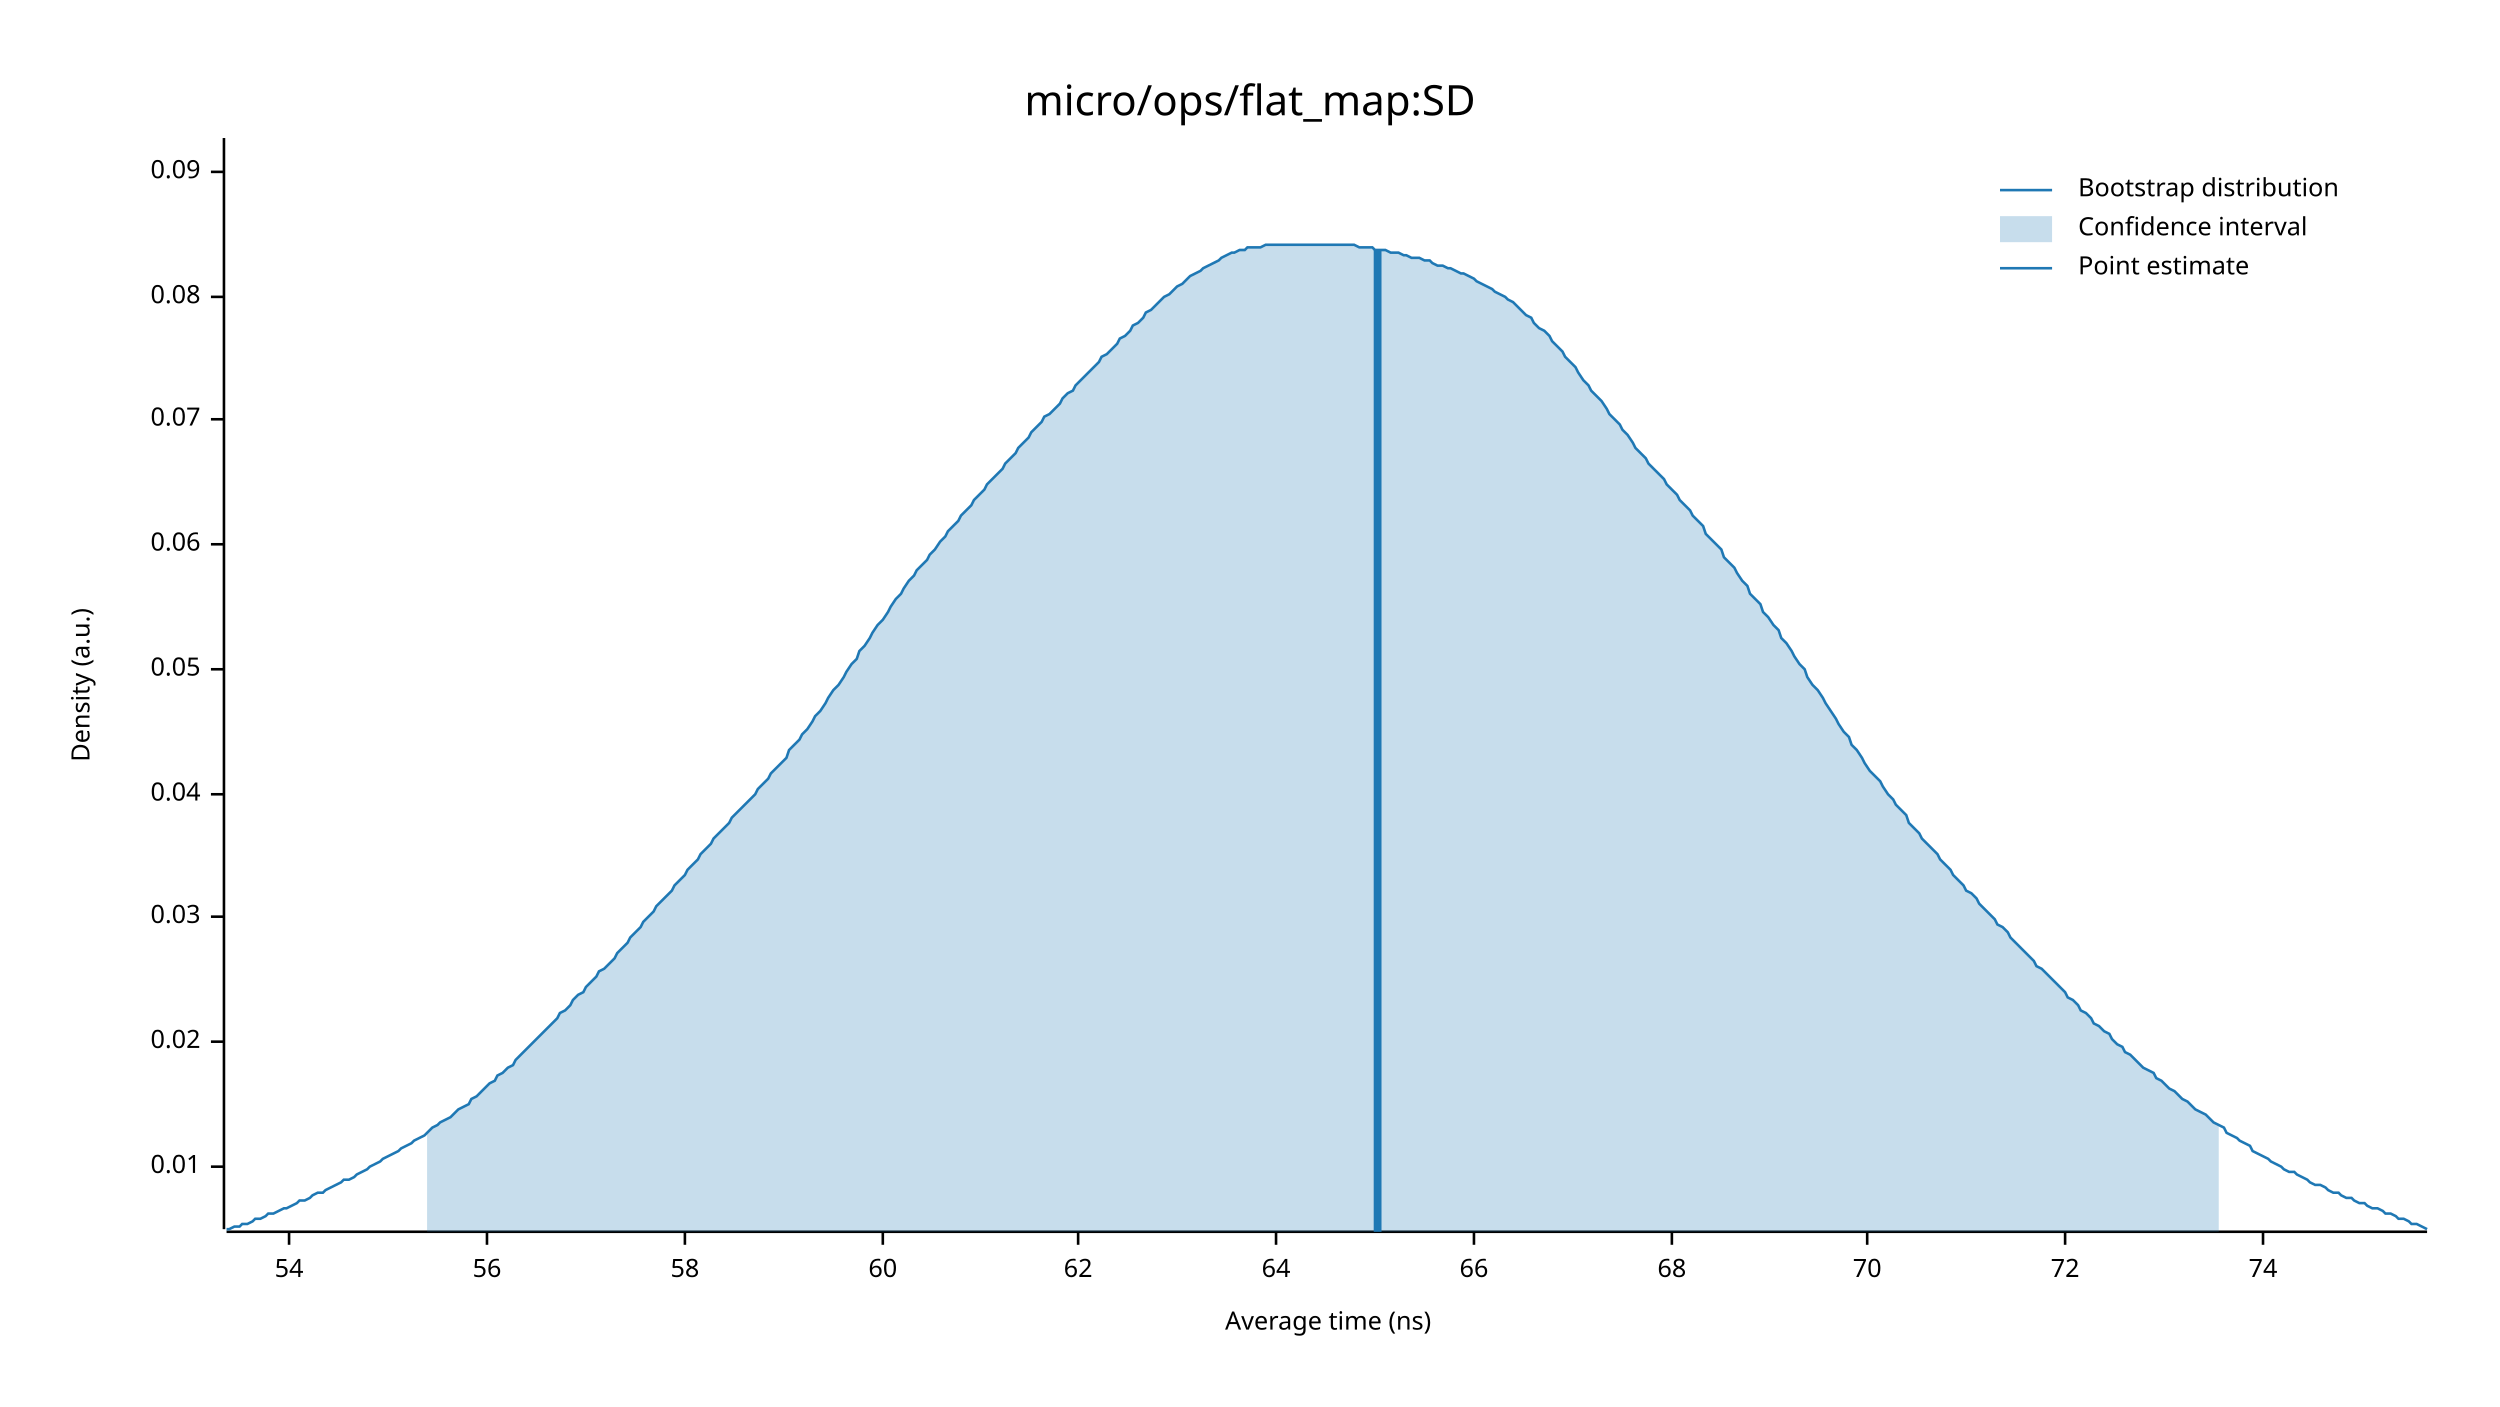
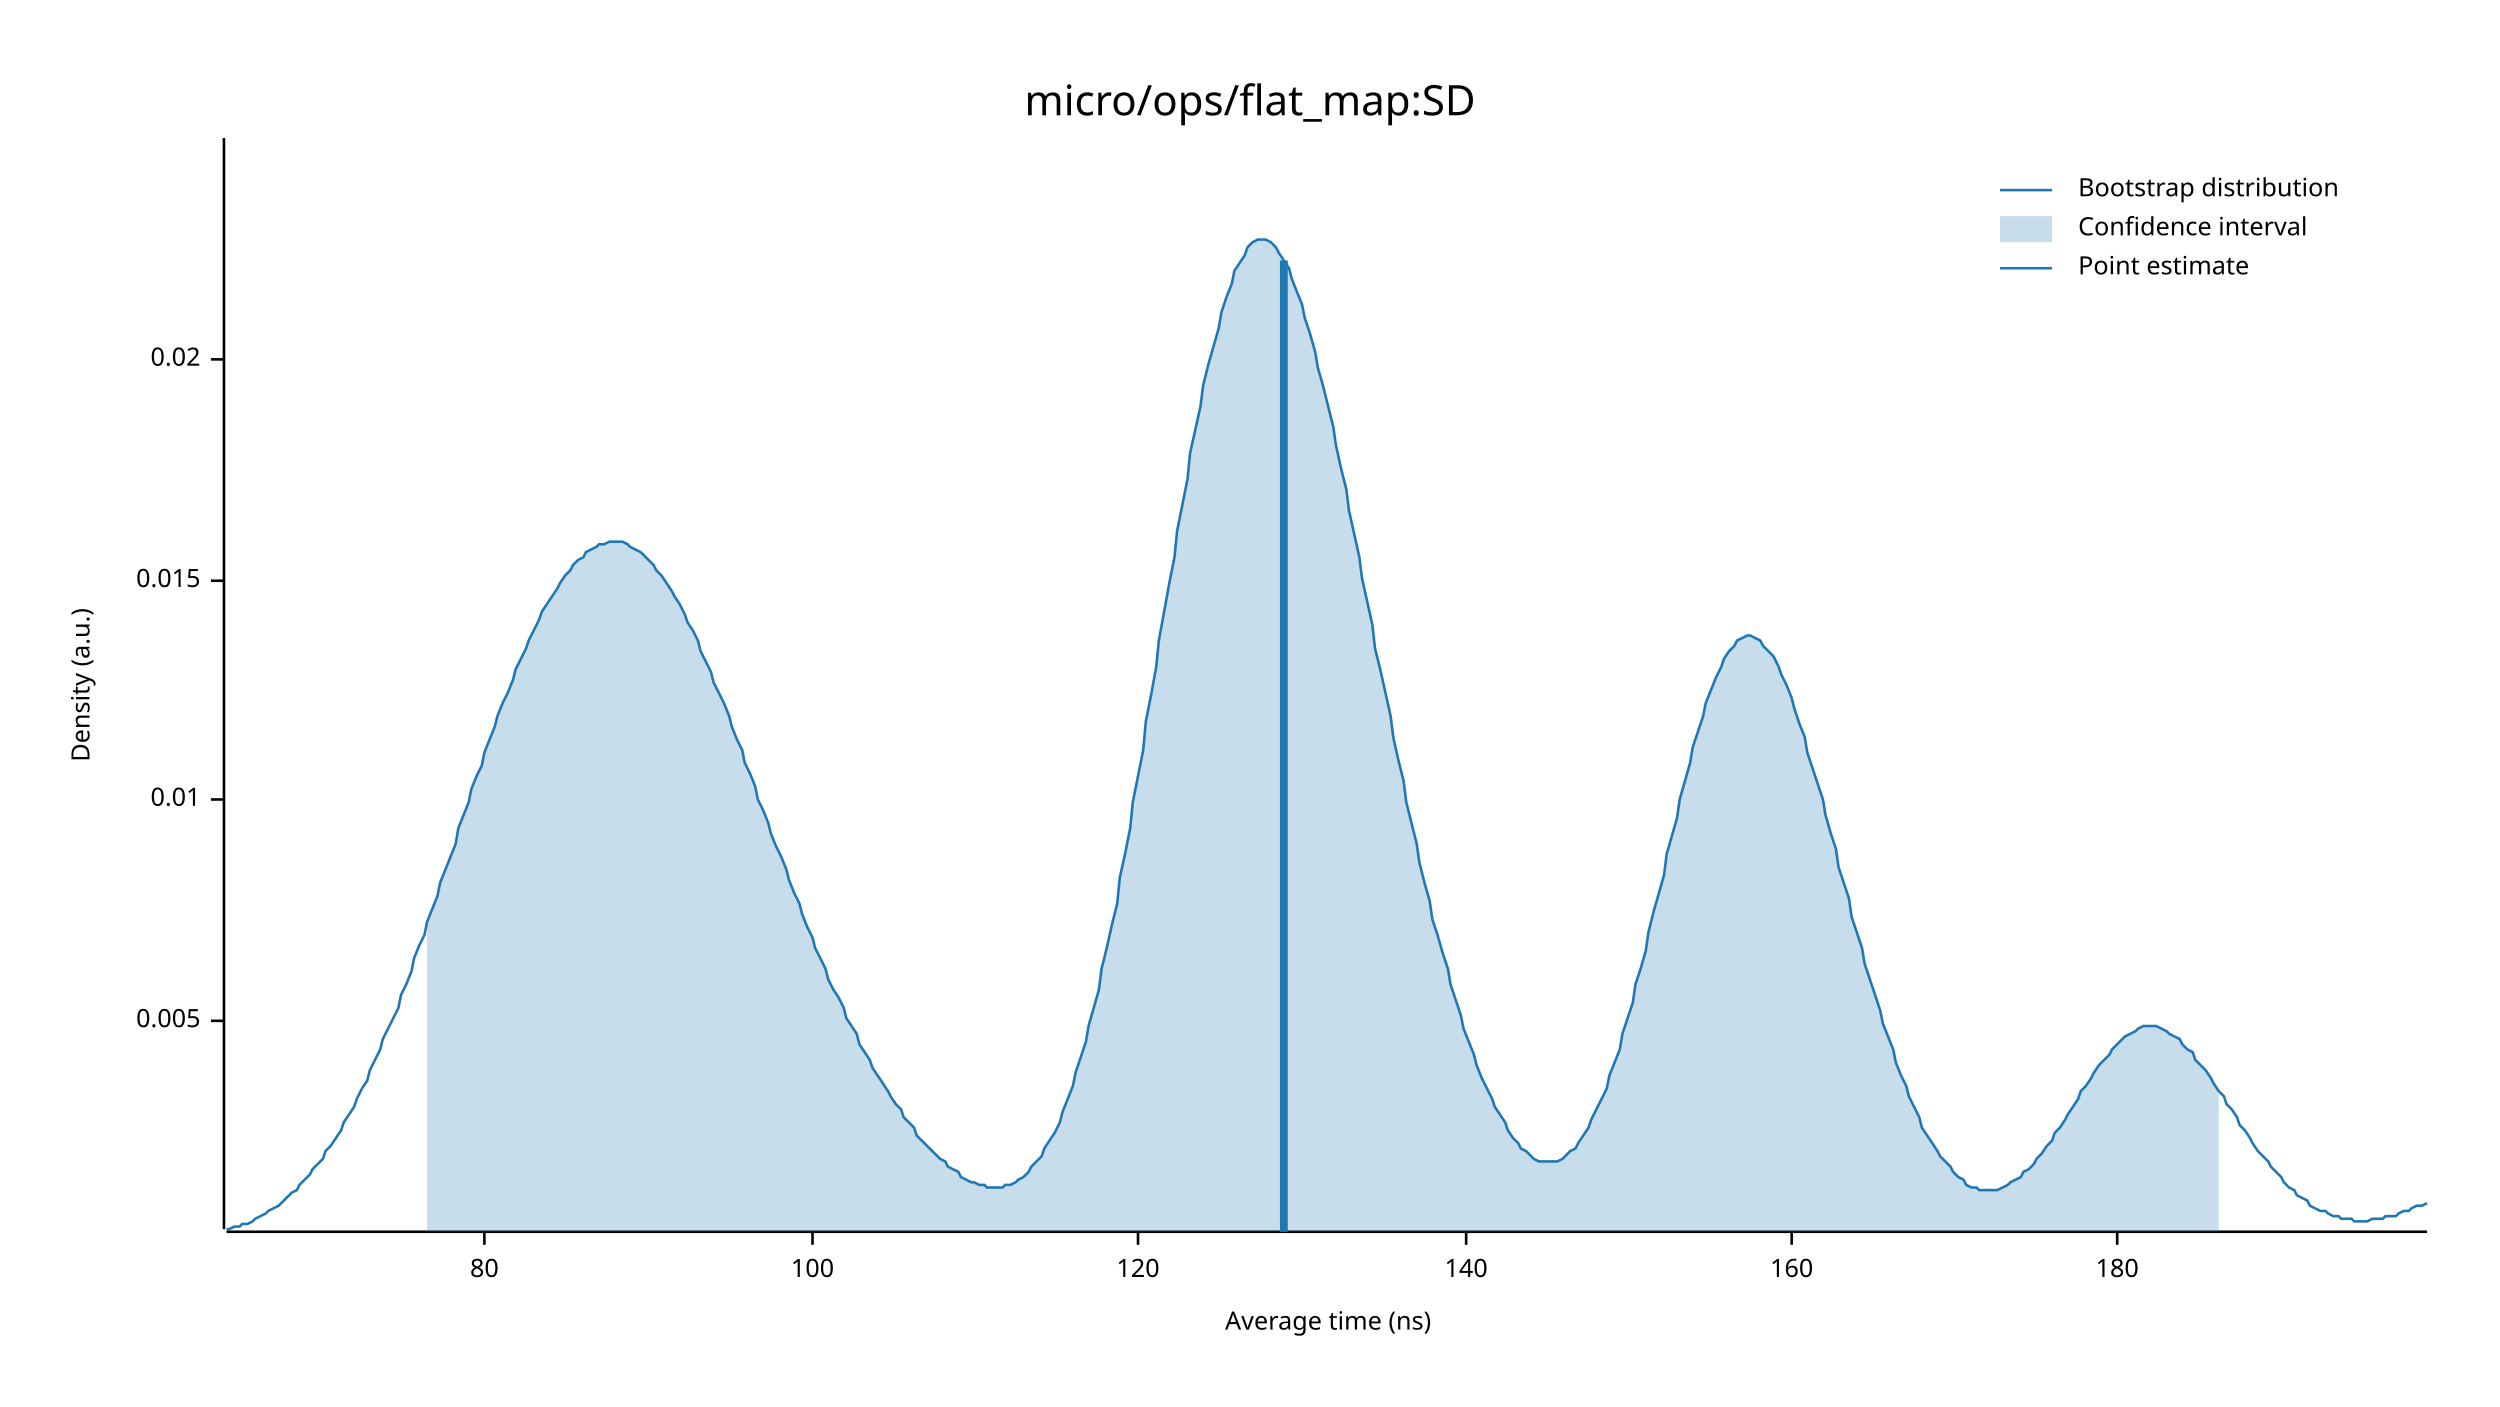
<svg xmlns="http://www.w3.org/2000/svg" width="960" height="540" viewBox="0 0 960 540">
  <text x="480" y="32" dy="0.76em" text-anchor="middle" font-family="sans-serif" font-size="16.129" opacity="1" fill="#000000">
micro/ops/flat_map:SD
</text>
  <text x="27" y="263" dy="0.76em" text-anchor="middle" font-family="sans-serif" font-size="9.677" opacity="1" fill="#000000" transform="rotate(270, 27, 263)">
Density (a.u.)
</text>
  <text x="510" y="513" dy="-0.5ex" text-anchor="middle" font-family="sans-serif" font-size="9.677" opacity="1" fill="#000000">
Average time (ns)
</text>
  <polyline fill="none" opacity="1" stroke="#000000" stroke-width="1" points="86,53 86,472 " />
-   <text x="77" y="448" dy="0.5ex" text-anchor="end" font-family="sans-serif" font-size="9.677" opacity="1" fill="#000000">
+   <text x="77" y="392" dy="0.5ex" text-anchor="end" font-family="sans-serif" font-size="9.677" opacity="1" fill="#000000">
+ 0.005
+ </text>
+   <polyline fill="none" opacity="1" stroke="#000000" stroke-width="1" points="81,392 86,392 " />
+   <text x="77" y="307" dy="0.5ex" text-anchor="end" font-family="sans-serif" font-size="9.677" opacity="1" fill="#000000">
0.01
</text>
-   <polyline fill="none" opacity="1" stroke="#000000" stroke-width="1" points="81,448 86,448 " />
-   <text x="77" y="400" dy="0.5ex" text-anchor="end" font-family="sans-serif" font-size="9.677" opacity="1" fill="#000000">
+   <polyline fill="none" opacity="1" stroke="#000000" stroke-width="1" points="81,307 86,307 " />
+   <text x="77" y="223" dy="0.5ex" text-anchor="end" font-family="sans-serif" font-size="9.677" opacity="1" fill="#000000">
+ 0.015
+ </text>
+   <polyline fill="none" opacity="1" stroke="#000000" stroke-width="1" points="81,223 86,223 " />
+   <text x="77" y="138" dy="0.5ex" text-anchor="end" font-family="sans-serif" font-size="9.677" opacity="1" fill="#000000">
0.02
</text>
-   <polyline fill="none" opacity="1" stroke="#000000" stroke-width="1" points="81,400 86,400 " />
-   <text x="77" y="352" dy="0.5ex" text-anchor="end" font-family="sans-serif" font-size="9.677" opacity="1" fill="#000000">
- 0.03
+   <polyline fill="none" opacity="1" stroke="#000000" stroke-width="1" points="81,138 86,138 " />
+   <polyline fill="none" opacity="1" stroke="#000000" stroke-width="1" points="87,473 932,473 " />
+   <text x="186" y="483" dy="0.76em" text-anchor="middle" font-family="sans-serif" font-size="9.677" opacity="1" fill="#000000">
+ 80
</text>
-   <polyline fill="none" opacity="1" stroke="#000000" stroke-width="1" points="81,352 86,352 " />
-   <text x="77" y="305" dy="0.5ex" text-anchor="end" font-family="sans-serif" font-size="9.677" opacity="1" fill="#000000">
- 0.04
+   <polyline fill="none" opacity="1" stroke="#000000" stroke-width="1" points="186,473 186,478 " />
+   <text x="312" y="483" dy="0.76em" text-anchor="middle" font-family="sans-serif" font-size="9.677" opacity="1" fill="#000000">
+ 100
</text>
-   <polyline fill="none" opacity="1" stroke="#000000" stroke-width="1" points="81,305 86,305 " />
-   <text x="77" y="257" dy="0.5ex" text-anchor="end" font-family="sans-serif" font-size="9.677" opacity="1" fill="#000000">
- 0.05
+   <polyline fill="none" opacity="1" stroke="#000000" stroke-width="1" points="312,473 312,478 " />
+   <text x="437" y="483" dy="0.76em" text-anchor="middle" font-family="sans-serif" font-size="9.677" opacity="1" fill="#000000">
+ 120
</text>
-   <polyline fill="none" opacity="1" stroke="#000000" stroke-width="1" points="81,257 86,257 " />
-   <text x="77" y="209" dy="0.5ex" text-anchor="end" font-family="sans-serif" font-size="9.677" opacity="1" fill="#000000">
- 0.06
+   <polyline fill="none" opacity="1" stroke="#000000" stroke-width="1" points="437,473 437,478 " />
+   <text x="563" y="483" dy="0.76em" text-anchor="middle" font-family="sans-serif" font-size="9.677" opacity="1" fill="#000000">
+ 140
</text>
-   <polyline fill="none" opacity="1" stroke="#000000" stroke-width="1" points="81,209 86,209 " />
-   <text x="77" y="161" dy="0.5ex" text-anchor="end" font-family="sans-serif" font-size="9.677" opacity="1" fill="#000000">
- 0.07
+   <polyline fill="none" opacity="1" stroke="#000000" stroke-width="1" points="563,473 563,478 " />
+   <text x="688" y="483" dy="0.76em" text-anchor="middle" font-family="sans-serif" font-size="9.677" opacity="1" fill="#000000">
+ 160
</text>
-   <polyline fill="none" opacity="1" stroke="#000000" stroke-width="1" points="81,161 86,161 " />
-   <text x="77" y="114" dy="0.5ex" text-anchor="end" font-family="sans-serif" font-size="9.677" opacity="1" fill="#000000">
- 0.08
+   <polyline fill="none" opacity="1" stroke="#000000" stroke-width="1" points="688,473 688,478 " />
+   <text x="813" y="483" dy="0.76em" text-anchor="middle" font-family="sans-serif" font-size="9.677" opacity="1" fill="#000000">
+ 180
</text>
-   <polyline fill="none" opacity="1" stroke="#000000" stroke-width="1" points="81,114 86,114 " />
-   <text x="77" y="66" dy="0.5ex" text-anchor="end" font-family="sans-serif" font-size="9.677" opacity="1" fill="#000000">
- 0.09
- </text>
-   <polyline fill="none" opacity="1" stroke="#000000" stroke-width="1" points="81,66 86,66 " />
-   <polyline fill="none" opacity="1" stroke="#000000" stroke-width="1" points="87,473 932,473 " />
-   <text x="111" y="483" dy="0.76em" text-anchor="middle" font-family="sans-serif" font-size="9.677" opacity="1" fill="#000000">
- 54
- </text>
-   <polyline fill="none" opacity="1" stroke="#000000" stroke-width="1" points="111,473 111,478 " />
-   <text x="187" y="483" dy="0.76em" text-anchor="middle" font-family="sans-serif" font-size="9.677" opacity="1" fill="#000000">
- 56
- </text>
-   <polyline fill="none" opacity="1" stroke="#000000" stroke-width="1" points="187,473 187,478 " />
-   <text x="263" y="483" dy="0.76em" text-anchor="middle" font-family="sans-serif" font-size="9.677" opacity="1" fill="#000000">
- 58
- </text>
-   <polyline fill="none" opacity="1" stroke="#000000" stroke-width="1" points="263,473 263,478 " />
-   <text x="339" y="483" dy="0.76em" text-anchor="middle" font-family="sans-serif" font-size="9.677" opacity="1" fill="#000000">
- 60
- </text>
-   <polyline fill="none" opacity="1" stroke="#000000" stroke-width="1" points="339,473 339,478 " />
-   <text x="414" y="483" dy="0.76em" text-anchor="middle" font-family="sans-serif" font-size="9.677" opacity="1" fill="#000000">
- 62
- </text>
-   <polyline fill="none" opacity="1" stroke="#000000" stroke-width="1" points="414,473 414,478 " />
-   <text x="490" y="483" dy="0.76em" text-anchor="middle" font-family="sans-serif" font-size="9.677" opacity="1" fill="#000000">
- 64
- </text>
-   <polyline fill="none" opacity="1" stroke="#000000" stroke-width="1" points="490,473 490,478 " />
-   <text x="566" y="483" dy="0.76em" text-anchor="middle" font-family="sans-serif" font-size="9.677" opacity="1" fill="#000000">
- 66
- </text>
-   <polyline fill="none" opacity="1" stroke="#000000" stroke-width="1" points="566,473 566,478 " />
-   <text x="642" y="483" dy="0.76em" text-anchor="middle" font-family="sans-serif" font-size="9.677" opacity="1" fill="#000000">
- 68
- </text>
-   <polyline fill="none" opacity="1" stroke="#000000" stroke-width="1" points="642,473 642,478 " />
-   <text x="717" y="483" dy="0.76em" text-anchor="middle" font-family="sans-serif" font-size="9.677" opacity="1" fill="#000000">
- 70
- </text>
-   <polyline fill="none" opacity="1" stroke="#000000" stroke-width="1" points="717,473 717,478 " />
-   <text x="793" y="483" dy="0.76em" text-anchor="middle" font-family="sans-serif" font-size="9.677" opacity="1" fill="#000000">
- 72
- </text>
-   <polyline fill="none" opacity="1" stroke="#000000" stroke-width="1" points="793,473 793,478 " />
-   <text x="869" y="483" dy="0.76em" text-anchor="middle" font-family="sans-serif" font-size="9.677" opacity="1" fill="#000000">
- 74
- </text>
-   <polyline fill="none" opacity="1" stroke="#000000" stroke-width="1" points="869,473 869,478 " />
-   <polyline fill="none" opacity="1" stroke="#1F78B4" stroke-width="1" points="87,472 88,472 90,471 92,471 93,470 95,470 97,469 98,468 100,468 102,467 103,466 105,466 107,465 109,464 110,464 112,463 114,462 115,461 117,461 119,460 120,459 122,458 124,458 125,457 127,456 129,455 131,454 132,453 134,453 136,452 137,451 139,450 141,449 142,448 144,447 146,446 147,445 149,444 151,443 153,442 154,441 156,440 158,439 159,438 161,437 163,436 164,435 166,433 168,432 169,431 171,430 173,429 175,427 176,426 178,425 180,424 181,422 183,421 185,419 186,418 188,416 190,415 191,413 193,412 195,410 197,409 198,407 200,405 202,403 203,402 205,400 207,398 208,397 210,395 212,393 214,391 215,389 217,388 219,386 220,384 222,382 224,381 225,379 227,377 229,375 230,373 232,372 234,370 236,368 237,366 239,364 241,362 242,360 244,358 246,356 247,354 249,352 251,350 252,348 254,346 256,344 258,342 259,340 261,338 263,336 264,334 266,332 268,330 269,328 271,326 273,324 274,322 276,320 278,318 280,316 281,314 283,312 285,310 286,309 288,307 290,305 291,303 293,301 295,299 296,297 298,295 300,293 302,291 303,288 305,286 307,284 308,282 310,280 312,277 313,275 315,273 317,270 318,268 320,265 322,263 324,260 325,258 327,255 329,253 330,250 332,248 334,245 335,243 337,240 339,238 341,235 342,233 344,230 346,228 347,226 349,223 351,221 352,219 354,217 356,215 357,213 359,211 361,208 363,206 364,204 366,202 368,200 369,198 371,196 373,194 374,192 376,190 378,188 379,186 381,184 383,182 385,180 386,178 388,176 390,174 391,172 393,170 395,168 396,166 398,164 400,162 401,160 403,159 405,157 407,155 408,153 410,151 412,150 413,148 415,146 417,144 418,143 420,141 422,139 423,137 425,136 427,134 429,132 430,130 432,129 434,127 435,125 437,124 439,122 440,120 442,119 444,117 445,116 447,114 449,113 451,111 452,110 454,109 456,107 457,106 459,105 461,104 462,103 464,102 466,101 468,100 469,99 471,98 473,97 474,97 476,96 478,96 479,95 481,95 483,95 484,95 486,94 488,94 490,94 491,94 493,94 495,94 496,94 498,94 500,94 501,94 503,94 505,94 506,94 508,94 510,94 512,94 513,94 515,94 517,94 518,94 520,94 522,95 523,95 525,95 527,95 528,96 530,96 532,96 534,97 535,97 537,97 539,98 540,98 542,99 544,99 545,99 547,100 549,100 550,101 552,102 554,102 556,103 557,103 559,104 561,105 562,105 564,106 566,107 567,108 569,109 571,110 573,111 574,112 576,113 578,114 579,115 581,116 583,118 584,119 586,121 588,122 589,124 591,126 593,127 595,129 596,131 598,133 600,135 601,137 603,139 605,141 606,143 608,146 610,148 611,150 613,152 615,154 617,157 618,159 620,161 622,163 623,165 625,167 627,170 628,172 630,174 632,176 633,178 635,180 637,182 639,184 640,186 642,188 644,190 645,192 647,194 649,196 650,198 652,200 654,202 655,205 657,207 659,209 661,211 662,214 664,216 666,218 667,220 669,223 671,225 672,228 674,230 676,232 677,235 679,237 681,240 683,242 684,245 686,247 688,250 689,252 691,255 693,257 694,260 696,263 698,265 700,268 701,270 703,273 705,276 706,278 708,281 710,283 711,286 713,288 715,291 716,293 718,296 720,298 722,300 723,302 725,305 727,307 728,309 730,311 732,313 733,316 735,318 737,320 738,322 740,324 742,326 744,328 745,330 747,332 749,334 750,336 752,338 754,340 755,342 757,343 759,345 760,347 762,349 764,351 766,353 767,355 769,356 771,358 772,360 774,362 776,364 777,365 779,367 781,369 782,371 784,372 786,374 788,376 789,377 791,379 793,381 794,383 796,384 798,386 799,388 801,389 803,391 804,393 806,394 808,396 810,397 811,399 813,401 815,402 816,404 818,405 820,407 821,408 823,410 825,411 827,412 828,414 830,415 832,417 833,418 835,419 837,421 838,422 840,423 842,425 843,426 845,427 847,428 849,430 850,431 852,432 854,433 855,435 857,436 859,437 860,438 862,439 864,440 865,442 867,443 869,444 871,445 872,446 874,447 876,448 877,449 879,450 881,450 882,451 884,452 886,453 887,454 889,455 891,455 893,456 894,457 896,458 898,458 899,459 901,460 903,460 904,461 906,462 908,462 909,463 911,464 913,464 915,465 916,466 918,466 920,467 921,468 923,468 925,469 926,470 928,470 930,471 932,472 " />
-   <polygon opacity="0.25" fill="#1F78B4" points="164,435 166,433 168,432 169,431 171,430 173,429 175,427 176,426 178,425 180,424 181,422 183,421 185,419 186,418 188,416 190,415 191,413 193,412 195,410 197,409 198,407 200,405 202,403 203,402 205,400 207,398 208,397 210,395 212,393 214,391 215,389 217,388 219,386 220,384 222,382 224,381 225,379 227,377 229,375 230,373 232,372 234,370 236,368 237,366 239,364 241,362 242,360 244,358 246,356 247,354 249,352 251,350 252,348 254,346 256,344 258,342 259,340 261,338 263,336 264,334 266,332 268,330 269,328 271,326 273,324 274,322 276,320 278,318 280,316 281,314 283,312 285,310 286,309 288,307 290,305 291,303 293,301 295,299 296,297 298,295 300,293 302,291 303,288 305,286 307,284 308,282 310,280 312,277 313,275 315,273 317,270 318,268 320,265 322,263 324,260 325,258 327,255 329,253 330,250 332,248 334,245 335,243 337,240 339,238 341,235 342,233 344,230 346,228 347,226 349,223 351,221 352,219 354,217 356,215 357,213 359,211 361,208 363,206 364,204 366,202 368,200 369,198 371,196 373,194 374,192 376,190 378,188 379,186 381,184 383,182 385,180 386,178 388,176 390,174 391,172 393,170 395,168 396,166 398,164 400,162 401,160 403,159 405,157 407,155 408,153 410,151 412,150 413,148 415,146 417,144 418,143 420,141 422,139 423,137 425,136 427,134 429,132 430,130 432,129 434,127 435,125 437,124 439,122 440,120 442,119 444,117 445,116 447,114 449,113 451,111 452,110 454,109 456,107 457,106 459,105 461,104 462,103 464,102 466,101 468,100 469,99 471,98 473,97 474,97 476,96 478,96 479,95 481,95 483,95 484,95 486,94 488,94 490,94 491,94 493,94 495,94 496,94 498,94 500,94 501,94 503,94 505,94 506,94 508,94 510,94 512,94 513,94 515,94 517,94 518,94 520,94 522,95 523,95 525,95 527,95 528,96 530,96 532,96 534,97 535,97 537,97 539,98 540,98 542,99 544,99 545,99 547,100 549,100 550,101 552,102 554,102 556,103 557,103 559,104 561,105 562,105 564,106 566,107 567,108 569,109 571,110 573,111 574,112 576,113 578,114 579,115 581,116 583,118 584,119 586,121 588,122 589,124 591,126 593,127 595,129 596,131 598,133 600,135 601,137 603,139 605,141 606,143 608,146 610,148 611,150 613,152 615,154 617,157 618,159 620,161 622,163 623,165 625,167 627,170 628,172 630,174 632,176 633,178 635,180 637,182 639,184 640,186 642,188 644,190 645,192 647,194 649,196 650,198 652,200 654,202 655,205 657,207 659,209 661,211 662,214 664,216 666,218 667,220 669,223 671,225 672,228 674,230 676,232 677,235 679,237 681,240 683,242 684,245 686,247 688,250 689,252 691,255 693,257 694,260 696,263 698,265 700,268 701,270 703,273 705,276 706,278 708,281 710,283 711,286 713,288 715,291 716,293 718,296 720,298 722,300 723,302 725,305 727,307 728,309 730,311 732,313 733,316 735,318 737,320 738,322 740,324 742,326 744,328 745,330 747,332 749,334 750,336 752,338 754,340 755,342 757,343 759,345 760,347 762,349 764,351 766,353 767,355 769,356 771,358 772,360 774,362 776,364 777,365 779,367 781,369 782,371 784,372 786,374 788,376 789,377 791,379 793,381 794,383 796,384 798,386 799,388 801,389 803,391 804,393 806,394 808,396 810,397 811,399 813,401 815,402 816,404 818,405 820,407 821,408 823,410 825,411 827,412 828,414 830,415 832,417 833,418 835,419 837,421 838,422 840,423 842,425 843,426 845,427 847,428 849,430 850,431 852,432 852,473 164,473 " />
-   <polyline fill="none" opacity="1" stroke="#1F78B4" stroke-width="3" points="529,473 529,96 " />
+   <polyline fill="none" opacity="1" stroke="#000000" stroke-width="1" points="813,473 813,478 " />
+   <polyline fill="none" opacity="1" stroke="#1F78B4" stroke-width="1" points="87,472 88,472 90,471 92,471 93,470 95,470 97,469 98,468 100,467 102,466 103,465 105,464 107,463 109,461 110,460 112,458 114,457 115,455 117,453 119,451 120,449 122,447 124,445 125,442 127,440 129,437 131,434 132,431 134,428 136,425 137,422 139,418 141,415 142,411 144,407 146,403 147,399 149,395 151,391 153,387 154,382 156,378 158,373 159,368 161,363 163,359 164,354 166,349 168,344 169,339 171,334 173,329 175,324 176,318 178,313 180,308 181,303 183,298 185,294 186,289 188,284 190,279 191,275 193,270 195,266 197,261 198,257 200,253 202,249 203,246 205,242 207,238 208,235 210,232 212,229 214,226 215,224 217,221 219,219 220,217 222,215 224,214 225,212 227,211 229,210 230,209 232,209 234,208 236,208 237,208 239,208 241,209 242,210 244,211 246,212 247,213 249,215 251,217 252,219 254,221 256,224 258,227 259,229 261,232 263,236 264,239 266,242 268,246 269,250 271,254 273,258 274,262 276,266 278,270 280,275 281,279 283,284 285,288 286,293 288,297 290,302 291,307 293,311 295,316 296,320 298,325 300,329 302,334 303,338 305,343 307,347 308,351 310,356 312,360 313,364 315,368 317,372 318,376 320,380 322,383 324,387 325,391 327,394 329,397 330,401 332,404 334,407 335,410 337,413 339,416 341,419 342,421 344,424 346,426 347,429 349,431 351,433 352,436 354,438 356,440 357,441 359,443 361,445 363,446 364,448 366,449 368,450 369,452 371,453 373,454 374,454 376,455 378,455 379,456 381,456 383,456 385,456 386,455 388,455 390,454 391,453 393,452 395,450 396,448 398,446 400,444 401,441 403,438 405,435 407,431 408,427 410,422 412,417 413,412 415,406 417,400 418,394 420,387 422,380 423,372 425,364 427,355 429,347 430,337 432,328 434,318 435,308 437,298 439,288 440,277 442,267 444,256 445,246 447,235 449,224 451,214 452,204 454,194 456,184 457,174 459,165 461,156 462,148 464,140 466,133 468,126 469,120 471,114 473,109 474,104 476,101 478,98 479,95 481,93 483,92 484,92 486,92 488,93 490,95 491,97 493,100 495,103 496,107 498,112 500,117 501,122 503,128 505,135 506,141 508,148 510,156 512,164 513,171 515,180 517,188 518,196 520,205 522,214 523,222 525,231 527,240 528,249 530,257 532,266 534,275 535,283 537,292 539,300 540,308 542,316 544,324 545,331 547,339 549,346 550,353 552,359 554,366 556,372 557,378 559,384 561,390 562,395 564,400 566,405 567,409 569,414 571,418 573,422 574,425 576,428 578,431 579,434 581,437 583,439 584,441 586,442 588,444 589,445 591,446 593,446 595,446 596,446 598,446 600,445 601,444 603,442 605,441 606,439 608,436 610,433 611,430 613,426 615,422 617,418 618,413 620,408 622,403 623,397 625,391 627,385 628,378 630,372 632,365 633,358 635,350 637,343 639,336 640,328 642,321 644,314 645,307 647,300 649,293 650,287 652,281 654,275 655,270 657,265 659,260 661,256 662,253 664,250 666,248 667,246 669,245 671,244 672,244 674,245 676,246 677,248 679,250 681,252 683,256 684,259 686,263 688,268 689,272 691,278 693,283 694,289 696,295 698,301 700,307 701,313 703,320 705,326 706,333 708,339 710,345 711,352 713,358 715,364 716,370 718,376 720,382 722,388 723,393 725,398 727,403 728,408 730,413 732,417 733,421 735,425 737,429 738,433 740,436 742,439 744,442 745,444 747,446 749,448 750,450 752,452 754,453 755,455 757,456 759,456 760,457 762,457 764,457 766,457 767,457 769,456 771,455 772,454 774,453 776,452 777,450 779,449 781,447 782,445 784,443 786,440 788,438 789,435 791,433 793,430 794,428 796,425 798,422 799,419 801,417 803,414 804,412 806,409 808,407 810,405 811,403 813,401 815,399 816,398 818,397 820,396 821,395 823,394 825,394 827,394 828,394 830,395 832,396 833,397 835,398 837,399 838,401 840,403 842,404 843,407 845,409 847,411 849,414 850,416 852,419 854,421 855,424 857,426 859,429 860,432 862,434 864,437 865,439 867,442 869,444 871,446 872,448 874,450 876,452 877,454 879,456 881,457 882,459 884,460 886,461 887,463 889,464 891,465 893,465 894,466 896,467 898,467 899,468 901,468 903,468 904,469 906,469 908,469 909,469 911,468 913,468 915,468 916,467 918,467 920,467 921,466 923,465 925,465 926,464 928,463 930,463 932,462 " />
+   <polygon opacity="0.25" fill="#1F78B4" points="164,354 166,349 168,344 169,339 171,334 173,329 175,324 176,318 178,313 180,308 181,303 183,298 185,294 186,289 188,284 190,279 191,275 193,270 195,266 197,261 198,257 200,253 202,249 203,246 205,242 207,238 208,235 210,232 212,229 214,226 215,224 217,221 219,219 220,217 222,215 224,214 225,212 227,211 229,210 230,209 232,209 234,208 236,208 237,208 239,208 241,209 242,210 244,211 246,212 247,213 249,215 251,217 252,219 254,221 256,224 258,227 259,229 261,232 263,236 264,239 266,242 268,246 269,250 271,254 273,258 274,262 276,266 278,270 280,275 281,279 283,284 285,288 286,293 288,297 290,302 291,307 293,311 295,316 296,320 298,325 300,329 302,334 303,338 305,343 307,347 308,351 310,356 312,360 313,364 315,368 317,372 318,376 320,380 322,383 324,387 325,391 327,394 329,397 330,401 332,404 334,407 335,410 337,413 339,416 341,419 342,421 344,424 346,426 347,429 349,431 351,433 352,436 354,438 356,440 357,441 359,443 361,445 363,446 364,448 366,449 368,450 369,452 371,453 373,454 374,454 376,455 378,455 379,456 381,456 383,456 385,456 386,455 388,455 390,454 391,453 393,452 395,450 396,448 398,446 400,444 401,441 403,438 405,435 407,431 408,427 410,422 412,417 413,412 415,406 417,400 418,394 420,387 422,380 423,372 425,364 427,355 429,347 430,337 432,328 434,318 435,308 437,298 439,288 440,277 442,267 444,256 445,246 447,235 449,224 451,214 452,204 454,194 456,184 457,174 459,165 461,156 462,148 464,140 466,133 468,126 469,120 471,114 473,109 474,104 476,101 478,98 479,95 481,93 483,92 484,92 486,92 488,93 490,95 491,97 493,100 495,103 496,107 498,112 500,117 501,122 503,128 505,135 506,141 508,148 510,156 512,164 513,171 515,180 517,188 518,196 520,205 522,214 523,222 525,231 527,240 528,249 530,257 532,266 534,275 535,283 537,292 539,300 540,308 542,316 544,324 545,331 547,339 549,346 550,353 552,359 554,366 556,372 557,378 559,384 561,390 562,395 564,400 566,405 567,409 569,414 571,418 573,422 574,425 576,428 578,431 579,434 581,437 583,439 584,441 586,442 588,444 589,445 591,446 593,446 595,446 596,446 598,446 600,445 601,444 603,442 605,441 606,439 608,436 610,433 611,430 613,426 615,422 617,418 618,413 620,408 622,403 623,397 625,391 627,385 628,378 630,372 632,365 633,358 635,350 637,343 639,336 640,328 642,321 644,314 645,307 647,300 649,293 650,287 652,281 654,275 655,270 657,265 659,260 661,256 662,253 664,250 666,248 667,246 669,245 671,244 672,244 674,245 676,246 677,248 679,250 681,252 683,256 684,259 686,263 688,268 689,272 691,278 693,283 694,289 696,295 698,301 700,307 701,313 703,320 705,326 706,333 708,339 710,345 711,352 713,358 715,364 716,370 718,376 720,382 722,388 723,393 725,398 727,403 728,408 730,413 732,417 733,421 735,425 737,429 738,433 740,436 742,439 744,442 745,444 747,446 749,448 750,450 752,452 754,453 755,455 757,456 759,456 760,457 762,457 764,457 766,457 767,457 769,456 771,455 772,454 774,453 776,452 777,450 779,449 781,447 782,445 784,443 786,440 788,438 789,435 791,433 793,430 794,428 796,425 798,422 799,419 801,417 803,414 804,412 806,409 808,407 810,405 811,403 813,401 815,399 816,398 818,397 820,396 821,395 823,394 825,394 827,394 828,394 830,395 832,396 833,397 835,398 837,399 838,401 840,403 842,404 843,407 845,409 847,411 849,414 850,416 852,419 852,473 164,473 " />
+   <polyline fill="none" opacity="1" stroke="#1F78B4" stroke-width="3" points="493,473 493,100 " />
  <text x="798" y="68" dy="0.76em" text-anchor="start" font-family="sans-serif" font-size="9.677" opacity="1" fill="#000000">
Bootstrap distribution
</text>
  <text x="798" y="83" dy="0.76em" text-anchor="start" font-family="sans-serif" font-size="9.677" opacity="1" fill="#000000">
Confidence interval
</text>
  <text x="798" y="98" dy="0.76em" text-anchor="start" font-family="sans-serif" font-size="9.677" opacity="1" fill="#000000">
Point estimate
</text>
  <polyline fill="none" opacity="1" stroke="#1F78B4" stroke-width="1" points="768,73 788,73 " />
  <rect x="768" y="83" width="20" height="10" opacity="0.25" fill="#1F78B4" stroke="none" />
  <polyline fill="none" opacity="1" stroke="#1F78B4" stroke-width="1" points="768,103 788,103 " />
</svg>
